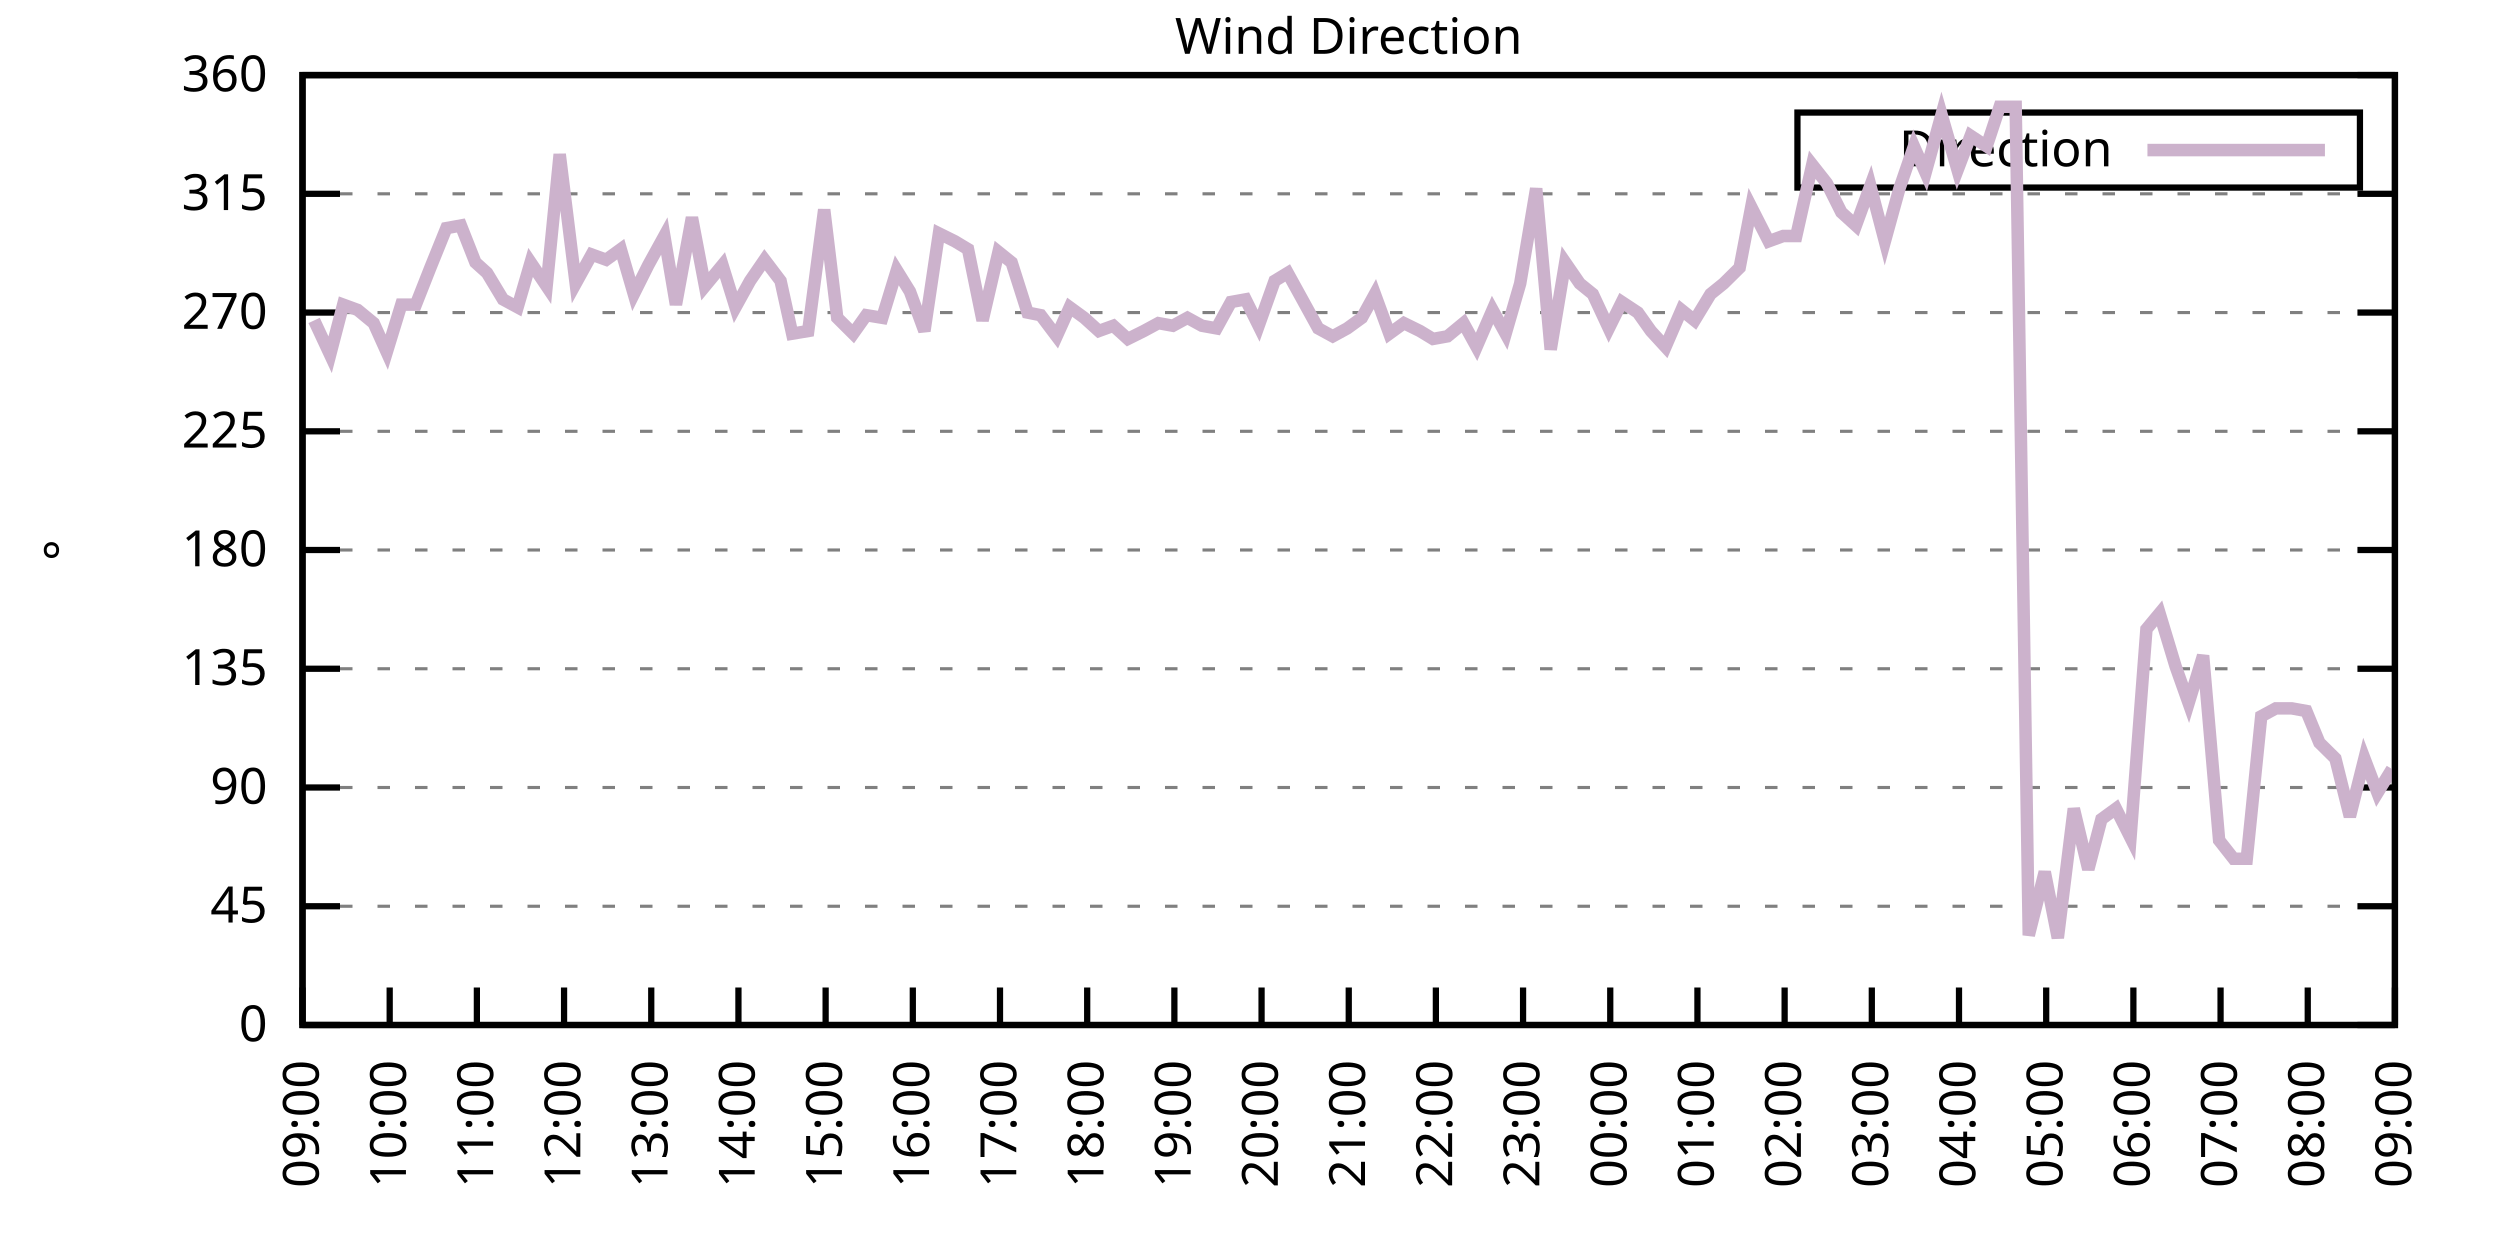
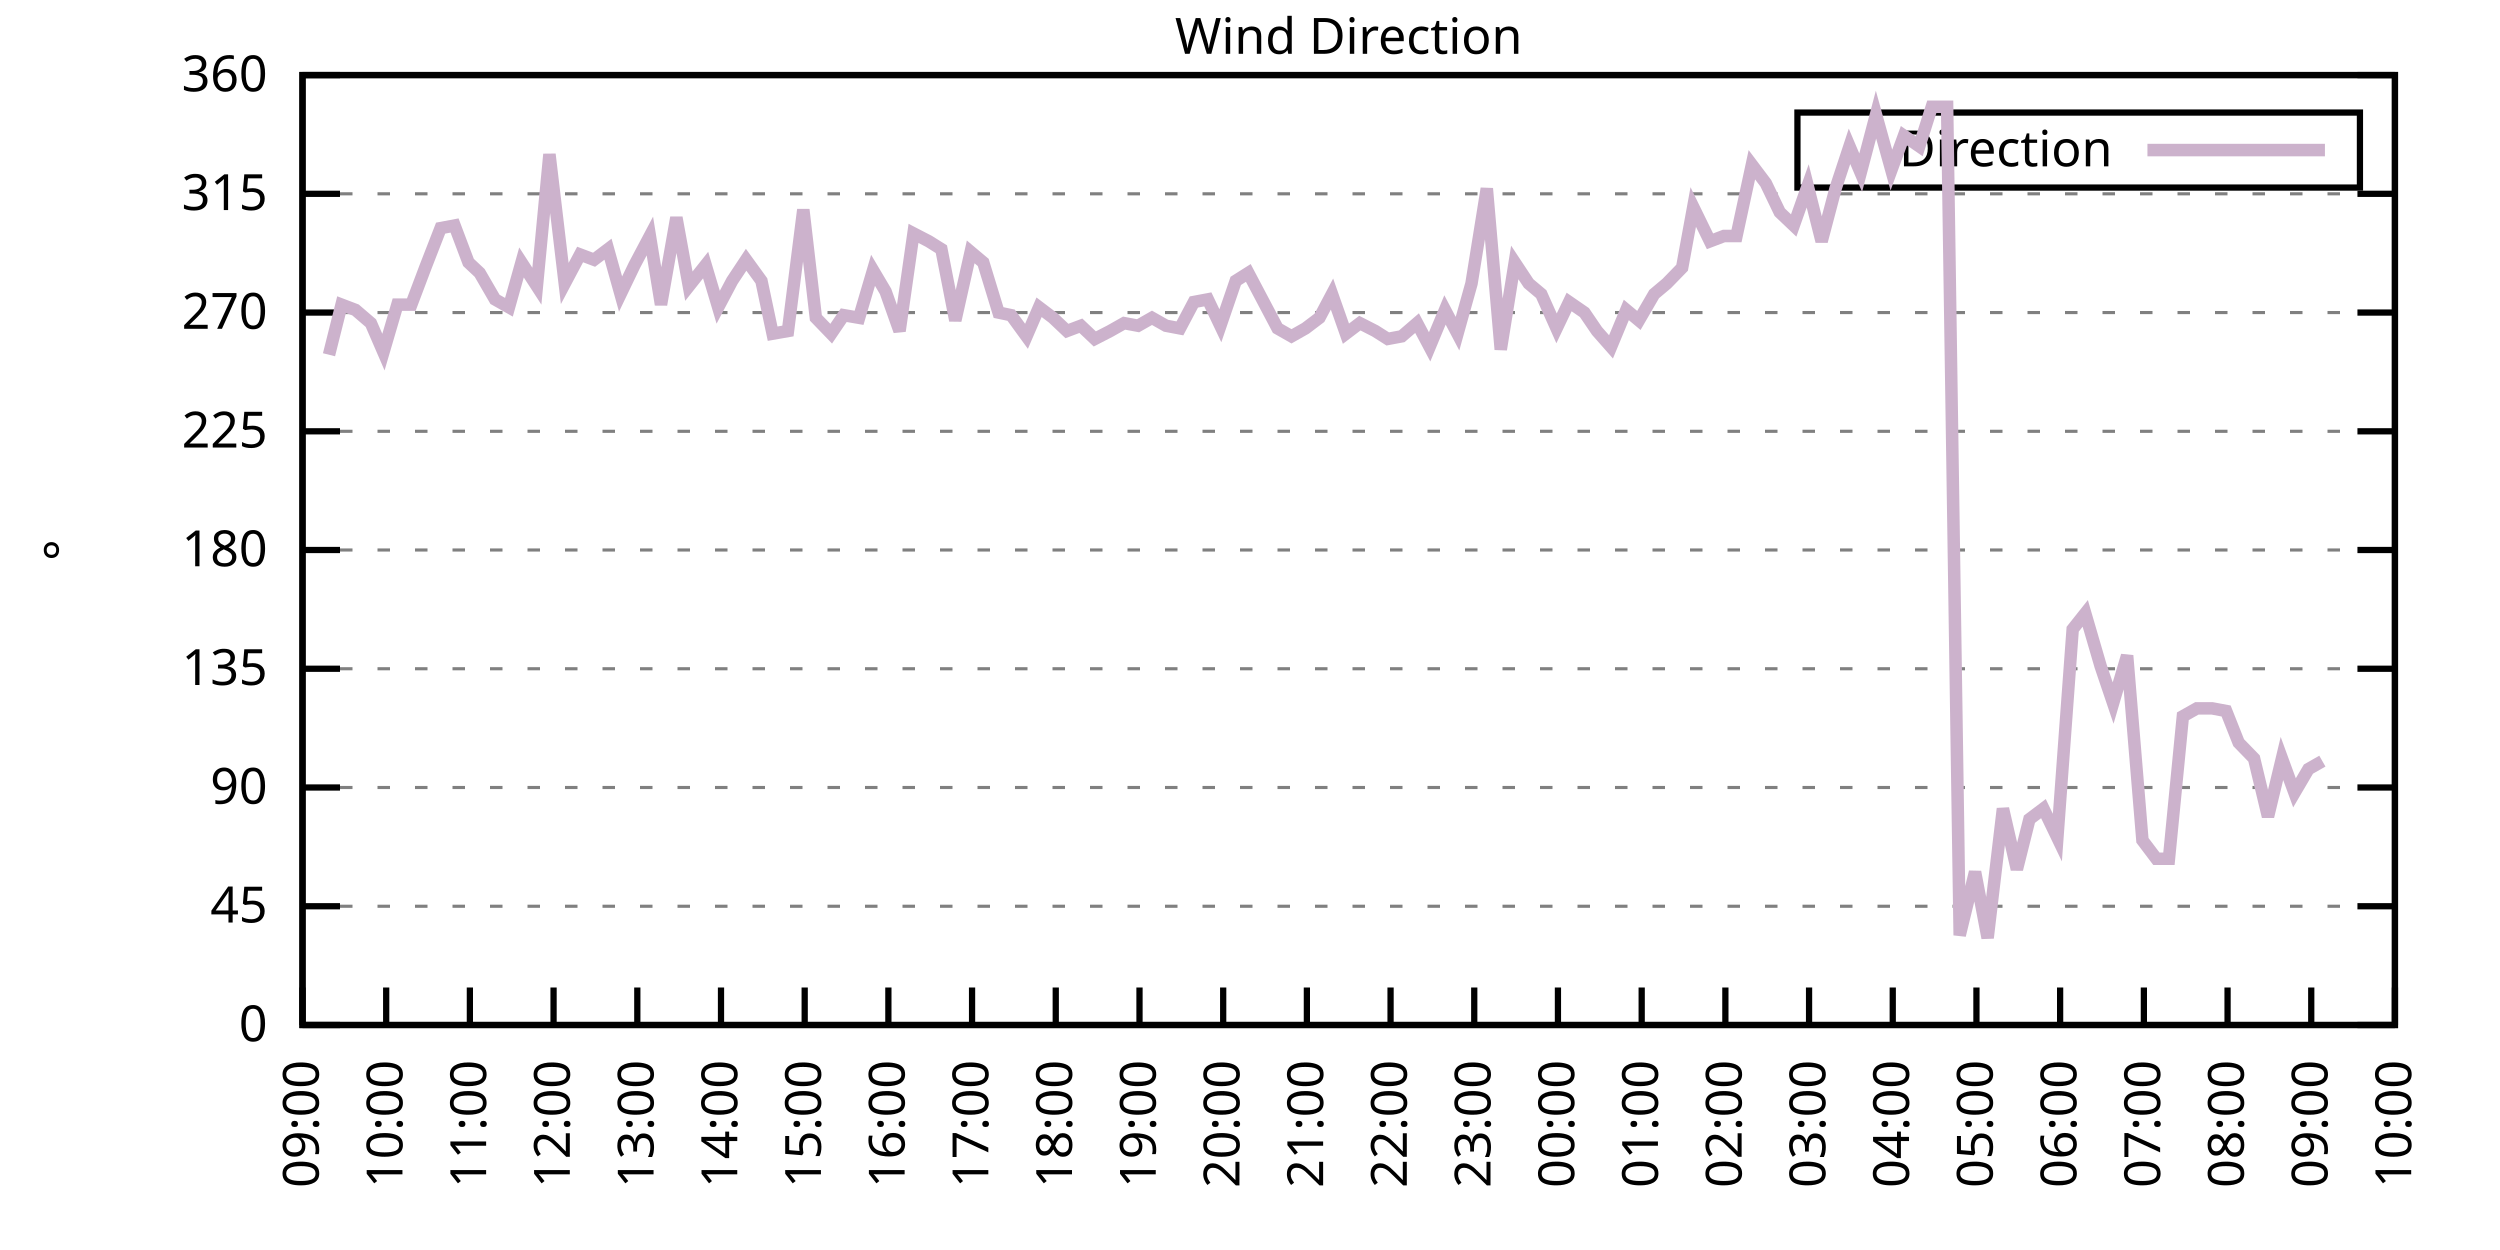
<svg xmlns="http://www.w3.org/2000/svg" xmlns:xlink="http://www.w3.org/1999/xlink" width="400" height="200" viewBox="0 0 400 200">
  <g id="gnuplot_canvas">
    <rect x="0" y="0" width="400" height="200" fill="none" />
    <defs>
      <circle id="gpDot" r="0.5" stroke-width="0.5" stroke="currentColor" />
      <path id="gpPt0" stroke-width="0.333" stroke="currentColor" d="M-1,0 h2 M0,-1 v2" />
      <path id="gpPt1" stroke-width="0.333" stroke="currentColor" d="M-1,-1 L1,1 M1,-1 L-1,1" />
      <path id="gpPt2" stroke-width="0.333" stroke="currentColor" d="M-1,0 L1,0 M0,-1 L0,1 M-1,-1 L1,1 M-1,1 L1,-1" />
      <rect id="gpPt3" stroke-width="0.333" stroke="currentColor" x="-1" y="-1" width="2" height="2" />
      <rect id="gpPt4" stroke-width="0.333" stroke="currentColor" fill="currentColor" x="-1" y="-1" width="2" height="2" />
      <circle id="gpPt5" stroke-width="0.333" stroke="currentColor" cx="0" cy="0" r="1" />
      <use xlink:href="#gpPt5" id="gpPt6" fill="currentColor" stroke="none" />
      <path id="gpPt7" stroke-width="0.333" stroke="currentColor" d="M0,-1.33 L-1.33,0.67 L1.33,0.67 z" />
      <use xlink:href="#gpPt7" id="gpPt8" fill="currentColor" stroke="none" />
      <use xlink:href="#gpPt7" id="gpPt9" stroke="currentColor" transform="rotate(180)" />
      <use xlink:href="#gpPt9" id="gpPt10" fill="currentColor" stroke="none" />
      <use xlink:href="#gpPt3" id="gpPt11" stroke="currentColor" transform="rotate(45)" />
      <use xlink:href="#gpPt11" id="gpPt12" fill="currentColor" stroke="none" />
      <path id="gpPt13" stroke-width="0.333" stroke="currentColor" d="M0,1.330 L1.265,0.411 L0.782,-1.067 L-0.782,-1.076 L-1.265,0.411 z" />
      <use xlink:href="#gpPt13" id="gpPt14" fill="currentColor" stroke="none" />
      <filter id="textbox" filterUnits="objectBoundingBox" x="0" y="0" height="1" width="1">
        <feFlood flood-color="white" flood-opacity="1" result="bgnd" />
        <feComposite in="SourceGraphic" in2="bgnd" operator="atop" />
      </filter>
      <filter id="greybox" filterUnits="objectBoundingBox" x="0" y="0" height="1" width="1">
        <feFlood flood-color="lightgrey" flood-opacity="1" result="grey" />
        <feComposite in="SourceGraphic" in2="grey" operator="atop" />
      </filter>
    </defs>
    <g fill="none" color="white" stroke="currentColor" stroke-width="1.00" stroke-linecap="butt" stroke-linejoin="miter">
</g>
    <g fill="none" color="black" stroke="currentColor" stroke-width="1.00" stroke-linecap="butt" stroke-linejoin="miter">
      <g stroke="none" shape-rendering="crispEdges">
        <polygon fill="rgb(255, 255, 255)" points="48.40,164.00 383.18,164.00 383.18,12.02 48.40,12.02 " />
      </g>
    </g>
    <g fill="none" color="black" stroke="currentColor" stroke-width="1.00" stroke-linecap="butt" stroke-linejoin="miter">
</g>
    <g fill="none" color="black" stroke="black" stroke-width="0.50" stroke-linecap="butt" stroke-linejoin="miter">
</g>
    <g fill="none" color="gray" stroke="currentColor" stroke-width="0.50" stroke-linecap="butt" stroke-linejoin="miter">
      <path stroke="gray" stroke-dasharray="2,4" class="gridline" d="M48.40,164.00 L383.19,164.00  " />
    </g>
    <g fill="none" color="gray" stroke="gray" stroke-width="1.00" stroke-linecap="butt" stroke-linejoin="miter">
</g>
    <g fill="none" color="black" stroke="currentColor" stroke-width="1.00" stroke-linecap="butt" stroke-linejoin="miter">
      <path stroke="black" d="M48.40,164.00 L54.40,164.00 M383.19,164.00 L377.19,164.00  " />
      <g transform="translate(42.80,166.60)" stroke="none" fill="black" font-family="Sans" font-size="8.00" text-anchor="end">
        <text>
          <tspan font-family="Sans"> 0</tspan>
        </text>
      </g>
    </g>
    <g fill="none" color="black" stroke="currentColor" stroke-width="1.00" stroke-linecap="butt" stroke-linejoin="miter">
</g>
    <g fill="none" color="black" stroke="black" stroke-width="0.50" stroke-linecap="butt" stroke-linejoin="miter">
</g>
    <g fill="none" color="gray" stroke="currentColor" stroke-width="0.50" stroke-linecap="butt" stroke-linejoin="miter">
      <path stroke="gray" stroke-dasharray="2,4" class="gridline" d="M48.40,145.00 L383.19,145.00  " />
    </g>
    <g fill="none" color="gray" stroke="gray" stroke-width="1.00" stroke-linecap="butt" stroke-linejoin="miter">
</g>
    <g fill="none" color="black" stroke="currentColor" stroke-width="1.00" stroke-linecap="butt" stroke-linejoin="miter">
      <path stroke="black" d="M48.40,145.00 L54.40,145.00 M383.19,145.00 L377.19,145.00  " />
      <g transform="translate(42.80,147.60)" stroke="none" fill="black" font-family="Sans" font-size="8.00" text-anchor="end">
        <text>
          <tspan font-family="Sans"> 45</tspan>
        </text>
      </g>
    </g>
    <g fill="none" color="black" stroke="currentColor" stroke-width="1.00" stroke-linecap="butt" stroke-linejoin="miter">
</g>
    <g fill="none" color="black" stroke="black" stroke-width="0.50" stroke-linecap="butt" stroke-linejoin="miter">
</g>
    <g fill="none" color="gray" stroke="currentColor" stroke-width="0.50" stroke-linecap="butt" stroke-linejoin="miter">
      <path stroke="gray" stroke-dasharray="2,4" class="gridline" d="M48.40,126.00 L383.19,126.00  " />
    </g>
    <g fill="none" color="gray" stroke="gray" stroke-width="1.00" stroke-linecap="butt" stroke-linejoin="miter">
</g>
    <g fill="none" color="black" stroke="currentColor" stroke-width="1.00" stroke-linecap="butt" stroke-linejoin="miter">
      <path stroke="black" d="M48.40,126.00 L54.40,126.00 M383.19,126.00 L377.19,126.00  " />
      <g transform="translate(42.80,128.60)" stroke="none" fill="black" font-family="Sans" font-size="8.00" text-anchor="end">
        <text>
          <tspan font-family="Sans"> 90</tspan>
        </text>
      </g>
    </g>
    <g fill="none" color="black" stroke="currentColor" stroke-width="1.00" stroke-linecap="butt" stroke-linejoin="miter">
</g>
    <g fill="none" color="black" stroke="black" stroke-width="0.50" stroke-linecap="butt" stroke-linejoin="miter">
</g>
    <g fill="none" color="gray" stroke="currentColor" stroke-width="0.50" stroke-linecap="butt" stroke-linejoin="miter">
      <path stroke="gray" stroke-dasharray="2,4" class="gridline" d="M48.40,107.00 L383.19,107.00  " />
    </g>
    <g fill="none" color="gray" stroke="gray" stroke-width="1.00" stroke-linecap="butt" stroke-linejoin="miter">
</g>
    <g fill="none" color="black" stroke="currentColor" stroke-width="1.00" stroke-linecap="butt" stroke-linejoin="miter">
      <path stroke="black" d="M48.40,107.00 L54.40,107.00 M383.19,107.00 L377.19,107.00  " />
      <g transform="translate(42.80,109.60)" stroke="none" fill="black" font-family="Sans" font-size="8.00" text-anchor="end">
        <text>
          <tspan font-family="Sans"> 135</tspan>
        </text>
      </g>
    </g>
    <g fill="none" color="black" stroke="currentColor" stroke-width="1.00" stroke-linecap="butt" stroke-linejoin="miter">
</g>
    <g fill="none" color="black" stroke="black" stroke-width="0.50" stroke-linecap="butt" stroke-linejoin="miter">
</g>
    <g fill="none" color="gray" stroke="currentColor" stroke-width="0.50" stroke-linecap="butt" stroke-linejoin="miter">
      <path stroke="gray" stroke-dasharray="2,4" class="gridline" d="M48.40,88.00 L383.19,88.00  " />
    </g>
    <g fill="none" color="gray" stroke="gray" stroke-width="1.00" stroke-linecap="butt" stroke-linejoin="miter">
</g>
    <g fill="none" color="black" stroke="currentColor" stroke-width="1.00" stroke-linecap="butt" stroke-linejoin="miter">
      <path stroke="black" d="M48.40,88.00 L54.40,88.00 M383.19,88.00 L377.19,88.00  " />
      <g transform="translate(42.80,90.60)" stroke="none" fill="black" font-family="Sans" font-size="8.00" text-anchor="end">
        <text>
          <tspan font-family="Sans"> 180</tspan>
        </text>
      </g>
    </g>
    <g fill="none" color="black" stroke="currentColor" stroke-width="1.00" stroke-linecap="butt" stroke-linejoin="miter">
</g>
    <g fill="none" color="black" stroke="black" stroke-width="0.50" stroke-linecap="butt" stroke-linejoin="miter">
</g>
    <g fill="none" color="gray" stroke="currentColor" stroke-width="0.50" stroke-linecap="butt" stroke-linejoin="miter">
      <path stroke="gray" stroke-dasharray="2,4" class="gridline" d="M48.40,69.01 L383.19,69.01  " />
    </g>
    <g fill="none" color="gray" stroke="gray" stroke-width="1.00" stroke-linecap="butt" stroke-linejoin="miter">
</g>
    <g fill="none" color="black" stroke="currentColor" stroke-width="1.00" stroke-linecap="butt" stroke-linejoin="miter">
      <path stroke="black" d="M48.40,69.01 L54.40,69.01 M383.19,69.01 L377.19,69.01  " />
      <g transform="translate(42.80,71.61)" stroke="none" fill="black" font-family="Sans" font-size="8.00" text-anchor="end">
        <text>
          <tspan font-family="Sans"> 225</tspan>
        </text>
      </g>
    </g>
    <g fill="none" color="black" stroke="currentColor" stroke-width="1.00" stroke-linecap="butt" stroke-linejoin="miter">
</g>
    <g fill="none" color="black" stroke="black" stroke-width="0.50" stroke-linecap="butt" stroke-linejoin="miter">
</g>
    <g fill="none" color="gray" stroke="currentColor" stroke-width="0.50" stroke-linecap="butt" stroke-linejoin="miter">
      <path stroke="gray" stroke-dasharray="2,4" class="gridline" d="M48.40,50.01 L383.19,50.01  " />
    </g>
    <g fill="none" color="gray" stroke="gray" stroke-width="1.00" stroke-linecap="butt" stroke-linejoin="miter">
</g>
    <g fill="none" color="black" stroke="currentColor" stroke-width="1.00" stroke-linecap="butt" stroke-linejoin="miter">
      <path stroke="black" d="M48.40,50.01 L54.40,50.01 M383.19,50.01 L377.19,50.01  " />
      <g transform="translate(42.80,52.61)" stroke="none" fill="black" font-family="Sans" font-size="8.00" text-anchor="end">
        <text>
          <tspan font-family="Sans"> 270</tspan>
        </text>
      </g>
    </g>
    <g fill="none" color="black" stroke="currentColor" stroke-width="1.00" stroke-linecap="butt" stroke-linejoin="miter">
</g>
    <g fill="none" color="black" stroke="black" stroke-width="0.50" stroke-linecap="butt" stroke-linejoin="miter">
</g>
    <g fill="none" color="gray" stroke="currentColor" stroke-width="0.50" stroke-linecap="butt" stroke-linejoin="miter">
      <path stroke="gray" stroke-dasharray="2,4" class="gridline" d="M48.40,31.01 L383.19,31.01  " />
    </g>
    <g fill="none" color="gray" stroke="gray" stroke-width="1.00" stroke-linecap="butt" stroke-linejoin="miter">
</g>
    <g fill="none" color="black" stroke="currentColor" stroke-width="1.00" stroke-linecap="butt" stroke-linejoin="miter">
      <path stroke="black" d="M48.40,31.01 L54.40,31.01 M383.19,31.01 L377.19,31.01  " />
      <g transform="translate(42.80,33.61)" stroke="none" fill="black" font-family="Sans" font-size="8.00" text-anchor="end">
        <text>
          <tspan font-family="Sans"> 315</tspan>
        </text>
      </g>
    </g>
    <g fill="none" color="black" stroke="currentColor" stroke-width="1.00" stroke-linecap="butt" stroke-linejoin="miter">
</g>
    <g fill="none" color="black" stroke="black" stroke-width="0.50" stroke-linecap="butt" stroke-linejoin="miter">
</g>
    <g fill="none" color="gray" stroke="currentColor" stroke-width="0.50" stroke-linecap="butt" stroke-linejoin="miter">
      <path stroke="gray" stroke-dasharray="2,4" class="gridline" d="M48.40,12.01 L383.19,12.01  " />
    </g>
    <g fill="none" color="gray" stroke="gray" stroke-width="1.00" stroke-linecap="butt" stroke-linejoin="miter">
</g>
    <g fill="none" color="black" stroke="currentColor" stroke-width="1.00" stroke-linecap="butt" stroke-linejoin="miter">
      <path stroke="black" d="M48.40,12.01 L54.40,12.01 M383.19,12.01 L377.19,12.01  " />
      <g transform="translate(42.80,14.61)" stroke="none" fill="black" font-family="Sans" font-size="8.00" text-anchor="end">
        <text>
          <tspan font-family="Sans"> 360</tspan>
        </text>
      </g>
    </g>
    <g fill="none" color="black" stroke="currentColor" stroke-width="1.00" stroke-linecap="butt" stroke-linejoin="miter">
      <path stroke="black" d="M48.40,164.00 L48.40,158.00  " />
      <g transform="translate(51.00,169.60) rotate(270.00)" stroke="none" fill="black" font-family="Sans" font-size="8.00" text-anchor="end">
        <text>
          <tspan font-family="Sans">09:00</tspan>
        </text>
      </g>
    </g>
    <g fill="none" color="black" stroke="currentColor" stroke-width="1.00" stroke-linecap="butt" stroke-linejoin="miter">
-       <path stroke="black" d="M62.35,164.00 L62.35,158.00  " />
-       <g transform="translate(64.95,169.60) rotate(270.00)" stroke="none" fill="black" font-family="Sans" font-size="8.00" text-anchor="end">
+       <path stroke="black" d="M61.79,164.00 L61.79,158.00  " />
+       <g transform="translate(64.39,169.60) rotate(270.00)" stroke="none" fill="black" font-family="Sans" font-size="8.00" text-anchor="end">
        <text>
          <tspan font-family="Sans">10:00</tspan>
        </text>
      </g>
    </g>
    <g fill="none" color="black" stroke="currentColor" stroke-width="1.00" stroke-linecap="butt" stroke-linejoin="miter">
-       <path stroke="black" d="M76.30,164.00 L76.30,158.00  " />
-       <g transform="translate(78.90,169.60) rotate(270.00)" stroke="none" fill="black" font-family="Sans" font-size="8.00" text-anchor="end">
+       <path stroke="black" d="M75.18,164.00 L75.18,158.00  " />
+       <g transform="translate(77.78,169.60) rotate(270.00)" stroke="none" fill="black" font-family="Sans" font-size="8.00" text-anchor="end">
        <text>
          <tspan font-family="Sans">11:00</tspan>
        </text>
      </g>
    </g>
    <g fill="none" color="black" stroke="currentColor" stroke-width="1.00" stroke-linecap="butt" stroke-linejoin="miter">
-       <path stroke="black" d="M90.25,164.00 L90.25,158.00  " />
-       <g transform="translate(92.85,169.60) rotate(270.00)" stroke="none" fill="black" font-family="Sans" font-size="8.00" text-anchor="end">
+       <path stroke="black" d="M88.57,164.00 L88.57,158.00  " />
+       <g transform="translate(91.17,169.60) rotate(270.00)" stroke="none" fill="black" font-family="Sans" font-size="8.00" text-anchor="end">
        <text>
          <tspan font-family="Sans">12:00</tspan>
        </text>
      </g>
    </g>
    <g fill="none" color="black" stroke="currentColor" stroke-width="1.00" stroke-linecap="butt" stroke-linejoin="miter">
-       <path stroke="black" d="M104.20,164.00 L104.20,158.00  " />
-       <g transform="translate(106.80,169.60) rotate(270.00)" stroke="none" fill="black" font-family="Sans" font-size="8.00" text-anchor="end">
+       <path stroke="black" d="M101.97,164.00 L101.97,158.00  " />
+       <g transform="translate(104.57,169.60) rotate(270.00)" stroke="none" fill="black" font-family="Sans" font-size="8.00" text-anchor="end">
        <text>
          <tspan font-family="Sans">13:00</tspan>
        </text>
      </g>
    </g>
    <g fill="none" color="black" stroke="currentColor" stroke-width="1.00" stroke-linecap="butt" stroke-linejoin="miter">
-       <path stroke="black" d="M118.15,164.00 L118.15,158.00  " />
-       <g transform="translate(120.75,169.60) rotate(270.00)" stroke="none" fill="black" font-family="Sans" font-size="8.00" text-anchor="end">
+       <path stroke="black" d="M115.36,164.00 L115.36,158.00  " />
+       <g transform="translate(117.96,169.60) rotate(270.00)" stroke="none" fill="black" font-family="Sans" font-size="8.00" text-anchor="end">
        <text>
          <tspan font-family="Sans">14:00</tspan>
        </text>
      </g>
    </g>
    <g fill="none" color="black" stroke="currentColor" stroke-width="1.00" stroke-linecap="butt" stroke-linejoin="miter">
-       <path stroke="black" d="M132.10,164.00 L132.10,158.00  " />
-       <g transform="translate(134.70,169.60) rotate(270.00)" stroke="none" fill="black" font-family="Sans" font-size="8.00" text-anchor="end">
+       <path stroke="black" d="M128.75,164.00 L128.75,158.00  " />
+       <g transform="translate(131.35,169.60) rotate(270.00)" stroke="none" fill="black" font-family="Sans" font-size="8.00" text-anchor="end">
        <text>
          <tspan font-family="Sans">15:00</tspan>
        </text>
      </g>
    </g>
    <g fill="none" color="black" stroke="currentColor" stroke-width="1.00" stroke-linecap="butt" stroke-linejoin="miter">
-       <path stroke="black" d="M146.05,164.00 L146.05,158.00  " />
-       <g transform="translate(148.65,169.60) rotate(270.00)" stroke="none" fill="black" font-family="Sans" font-size="8.00" text-anchor="end">
+       <path stroke="black" d="M142.14,164.00 L142.14,158.00  " />
+       <g transform="translate(144.74,169.60) rotate(270.00)" stroke="none" fill="black" font-family="Sans" font-size="8.00" text-anchor="end">
        <text>
          <tspan font-family="Sans">16:00</tspan>
        </text>
      </g>
    </g>
    <g fill="none" color="black" stroke="currentColor" stroke-width="1.00" stroke-linecap="butt" stroke-linejoin="miter">
-       <path stroke="black" d="M160.00,164.00 L160.00,158.00  " />
-       <g transform="translate(162.60,169.60) rotate(270.00)" stroke="none" fill="black" font-family="Sans" font-size="8.00" text-anchor="end">
+       <path stroke="black" d="M155.53,164.00 L155.53,158.00  " />
+       <g transform="translate(158.13,169.60) rotate(270.00)" stroke="none" fill="black" font-family="Sans" font-size="8.00" text-anchor="end">
        <text>
          <tspan font-family="Sans">17:00</tspan>
        </text>
      </g>
    </g>
    <g fill="none" color="black" stroke="currentColor" stroke-width="1.00" stroke-linecap="butt" stroke-linejoin="miter">
-       <path stroke="black" d="M173.95,164.00 L173.95,158.00  " />
-       <g transform="translate(176.55,169.60) rotate(270.00)" stroke="none" fill="black" font-family="Sans" font-size="8.00" text-anchor="end">
+       <path stroke="black" d="M168.92,164.00 L168.92,158.00  " />
+       <g transform="translate(171.52,169.60) rotate(270.00)" stroke="none" fill="black" font-family="Sans" font-size="8.00" text-anchor="end">
        <text>
          <tspan font-family="Sans">18:00</tspan>
        </text>
      </g>
    </g>
    <g fill="none" color="black" stroke="currentColor" stroke-width="1.00" stroke-linecap="butt" stroke-linejoin="miter">
-       <path stroke="black" d="M187.90,164.00 L187.90,158.00  " />
-       <g transform="translate(190.50,169.60) rotate(270.00)" stroke="none" fill="black" font-family="Sans" font-size="8.00" text-anchor="end">
+       <path stroke="black" d="M182.32,164.00 L182.32,158.00  " />
+       <g transform="translate(184.92,169.60) rotate(270.00)" stroke="none" fill="black" font-family="Sans" font-size="8.00" text-anchor="end">
        <text>
          <tspan font-family="Sans">19:00</tspan>
        </text>
      </g>
    </g>
    <g fill="none" color="black" stroke="currentColor" stroke-width="1.00" stroke-linecap="butt" stroke-linejoin="miter">
-       <path stroke="black" d="M201.85,164.00 L201.85,158.00  " />
-       <g transform="translate(204.45,169.60) rotate(270.00)" stroke="none" fill="black" font-family="Sans" font-size="8.00" text-anchor="end">
+       <path stroke="black" d="M195.71,164.00 L195.71,158.00  " />
+       <g transform="translate(198.31,169.60) rotate(270.00)" stroke="none" fill="black" font-family="Sans" font-size="8.00" text-anchor="end">
        <text>
          <tspan font-family="Sans">20:00</tspan>
        </text>
      </g>
    </g>
    <g fill="none" color="black" stroke="currentColor" stroke-width="1.00" stroke-linecap="butt" stroke-linejoin="miter">
-       <path stroke="black" d="M215.80,164.00 L215.80,158.00  " />
-       <g transform="translate(218.40,169.60) rotate(270.00)" stroke="none" fill="black" font-family="Sans" font-size="8.00" text-anchor="end">
+       <path stroke="black" d="M209.10,164.00 L209.10,158.00  " />
+       <g transform="translate(211.70,169.60) rotate(270.00)" stroke="none" fill="black" font-family="Sans" font-size="8.00" text-anchor="end">
        <text>
          <tspan font-family="Sans">21:00</tspan>
        </text>
      </g>
    </g>
    <g fill="none" color="black" stroke="currentColor" stroke-width="1.00" stroke-linecap="butt" stroke-linejoin="miter">
-       <path stroke="black" d="M229.74,164.00 L229.74,158.00  " />
-       <g transform="translate(232.34,169.60) rotate(270.00)" stroke="none" fill="black" font-family="Sans" font-size="8.00" text-anchor="end">
+       <path stroke="black" d="M222.49,164.00 L222.49,158.00  " />
+       <g transform="translate(225.09,169.60) rotate(270.00)" stroke="none" fill="black" font-family="Sans" font-size="8.00" text-anchor="end">
        <text>
          <tspan font-family="Sans">22:00</tspan>
        </text>
      </g>
    </g>
    <g fill="none" color="black" stroke="currentColor" stroke-width="1.00" stroke-linecap="butt" stroke-linejoin="miter">
-       <path stroke="black" d="M243.69,164.00 L243.69,158.00  " />
-       <g transform="translate(246.29,169.60) rotate(270.00)" stroke="none" fill="black" font-family="Sans" font-size="8.00" text-anchor="end">
+       <path stroke="black" d="M235.88,164.00 L235.88,158.00  " />
+       <g transform="translate(238.48,169.60) rotate(270.00)" stroke="none" fill="black" font-family="Sans" font-size="8.00" text-anchor="end">
        <text>
          <tspan font-family="Sans">23:00</tspan>
        </text>
      </g>
    </g>
    <g fill="none" color="black" stroke="currentColor" stroke-width="1.00" stroke-linecap="butt" stroke-linejoin="miter">
-       <path stroke="black" d="M257.64,164.00 L257.64,158.00  " />
-       <g transform="translate(260.24,169.60) rotate(270.00)" stroke="none" fill="black" font-family="Sans" font-size="8.00" text-anchor="end">
+       <path stroke="black" d="M249.27,164.00 L249.27,158.00  " />
+       <g transform="translate(251.87,169.60) rotate(270.00)" stroke="none" fill="black" font-family="Sans" font-size="8.00" text-anchor="end">
        <text>
          <tspan font-family="Sans">00:00</tspan>
        </text>
      </g>
    </g>
    <g fill="none" color="black" stroke="currentColor" stroke-width="1.00" stroke-linecap="butt" stroke-linejoin="miter">
-       <path stroke="black" d="M271.59,164.00 L271.59,158.00  " />
-       <g transform="translate(274.19,169.60) rotate(270.00)" stroke="none" fill="black" font-family="Sans" font-size="8.00" text-anchor="end">
+       <path stroke="black" d="M262.67,164.00 L262.67,158.00  " />
+       <g transform="translate(265.27,169.60) rotate(270.00)" stroke="none" fill="black" font-family="Sans" font-size="8.00" text-anchor="end">
        <text>
          <tspan font-family="Sans">01:00</tspan>
        </text>
      </g>
    </g>
    <g fill="none" color="black" stroke="currentColor" stroke-width="1.00" stroke-linecap="butt" stroke-linejoin="miter">
-       <path stroke="black" d="M285.54,164.00 L285.54,158.00  " />
-       <g transform="translate(288.14,169.60) rotate(270.00)" stroke="none" fill="black" font-family="Sans" font-size="8.00" text-anchor="end">
+       <path stroke="black" d="M276.06,164.00 L276.06,158.00  " />
+       <g transform="translate(278.66,169.60) rotate(270.00)" stroke="none" fill="black" font-family="Sans" font-size="8.00" text-anchor="end">
        <text>
          <tspan font-family="Sans">02:00</tspan>
        </text>
      </g>
    </g>
    <g fill="none" color="black" stroke="currentColor" stroke-width="1.00" stroke-linecap="butt" stroke-linejoin="miter">
-       <path stroke="black" d="M299.49,164.00 L299.49,158.00  " />
-       <g transform="translate(302.09,169.60) rotate(270.00)" stroke="none" fill="black" font-family="Sans" font-size="8.00" text-anchor="end">
+       <path stroke="black" d="M289.45,164.00 L289.45,158.00  " />
+       <g transform="translate(292.05,169.60) rotate(270.00)" stroke="none" fill="black" font-family="Sans" font-size="8.00" text-anchor="end">
        <text>
          <tspan font-family="Sans">03:00</tspan>
        </text>
      </g>
    </g>
    <g fill="none" color="black" stroke="currentColor" stroke-width="1.00" stroke-linecap="butt" stroke-linejoin="miter">
-       <path stroke="black" d="M313.44,164.00 L313.44,158.00  " />
-       <g transform="translate(316.04,169.60) rotate(270.00)" stroke="none" fill="black" font-family="Sans" font-size="8.00" text-anchor="end">
+       <path stroke="black" d="M302.84,164.00 L302.84,158.00  " />
+       <g transform="translate(305.44,169.60) rotate(270.00)" stroke="none" fill="black" font-family="Sans" font-size="8.00" text-anchor="end">
        <text>
          <tspan font-family="Sans">04:00</tspan>
        </text>
      </g>
    </g>
    <g fill="none" color="black" stroke="currentColor" stroke-width="1.00" stroke-linecap="butt" stroke-linejoin="miter">
-       <path stroke="black" d="M327.39,164.00 L327.39,158.00  " />
-       <g transform="translate(329.99,169.60) rotate(270.00)" stroke="none" fill="black" font-family="Sans" font-size="8.00" text-anchor="end">
+       <path stroke="black" d="M316.23,164.00 L316.23,158.00  " />
+       <g transform="translate(318.83,169.60) rotate(270.00)" stroke="none" fill="black" font-family="Sans" font-size="8.00" text-anchor="end">
        <text>
          <tspan font-family="Sans">05:00</tspan>
        </text>
      </g>
    </g>
    <g fill="none" color="black" stroke="currentColor" stroke-width="1.00" stroke-linecap="butt" stroke-linejoin="miter">
-       <path stroke="black" d="M341.34,164.00 L341.34,158.00  " />
-       <g transform="translate(343.94,169.60) rotate(270.00)" stroke="none" fill="black" font-family="Sans" font-size="8.00" text-anchor="end">
+       <path stroke="black" d="M329.62,164.00 L329.62,158.00  " />
+       <g transform="translate(332.22,169.60) rotate(270.00)" stroke="none" fill="black" font-family="Sans" font-size="8.00" text-anchor="end">
        <text>
          <tspan font-family="Sans">06:00</tspan>
        </text>
      </g>
    </g>
    <g fill="none" color="black" stroke="currentColor" stroke-width="1.00" stroke-linecap="butt" stroke-linejoin="miter">
-       <path stroke="black" d="M355.29,164.00 L355.29,158.00  " />
-       <g transform="translate(357.89,169.60) rotate(270.00)" stroke="none" fill="black" font-family="Sans" font-size="8.00" text-anchor="end">
+       <path stroke="black" d="M343.02,164.00 L343.02,158.00  " />
+       <g transform="translate(345.62,169.60) rotate(270.00)" stroke="none" fill="black" font-family="Sans" font-size="8.00" text-anchor="end">
        <text>
          <tspan font-family="Sans">07:00</tspan>
        </text>
      </g>
    </g>
    <g fill="none" color="black" stroke="currentColor" stroke-width="1.00" stroke-linecap="butt" stroke-linejoin="miter">
-       <path stroke="black" d="M369.24,164.00 L369.24,158.00  " />
-       <g transform="translate(371.84,169.60) rotate(270.00)" stroke="none" fill="black" font-family="Sans" font-size="8.00" text-anchor="end">
+       <path stroke="black" d="M356.41,164.00 L356.41,158.00  " />
+       <g transform="translate(359.01,169.60) rotate(270.00)" stroke="none" fill="black" font-family="Sans" font-size="8.00" text-anchor="end">
        <text>
          <tspan font-family="Sans">08:00</tspan>
+         </text>
+       </g>
+     </g>
+     <g fill="none" color="black" stroke="currentColor" stroke-width="1.00" stroke-linecap="butt" stroke-linejoin="miter">
+       <path stroke="black" d="M369.80,164.00 L369.80,158.00  " />
+       <g transform="translate(372.40,169.60) rotate(270.00)" stroke="none" fill="black" font-family="Sans" font-size="8.00" text-anchor="end">
+         <text>
+           <tspan font-family="Sans">09:00</tspan>
        </text>
      </g>
    </g>
    <g fill="none" color="black" stroke="currentColor" stroke-width="1.00" stroke-linecap="butt" stroke-linejoin="miter">
      <path stroke="black" d="M383.19,164.00 L383.19,158.00  " />
      <g transform="translate(385.79,169.60) rotate(270.00)" stroke="none" fill="black" font-family="Sans" font-size="8.00" text-anchor="end">
        <text>
-           <tspan font-family="Sans">09:00</tspan>
+           <tspan font-family="Sans">10:00</tspan>
        </text>
      </g>
    </g>
    <g fill="none" color="black" stroke="currentColor" stroke-width="1.00" stroke-linecap="butt" stroke-linejoin="miter">
</g>
    <g fill="none" color="black" stroke="currentColor" stroke-width="1.00" stroke-linecap="butt" stroke-linejoin="miter">
      <path stroke="black" d="M48.40,12.01 L48.40,164.00 L383.19,164.00 L383.19,12.01 L48.40,12.01 Z  " />
    </g>
    <g fill="none" color="black" stroke="currentColor" stroke-width="1.00" stroke-linecap="butt" stroke-linejoin="miter">
</g>
    <g fill="none" color="black" stroke="currentColor" stroke-width="1.00" stroke-linecap="butt" stroke-linejoin="miter">
      <path stroke="black" d="M287.59,30.01 L287.59,18.01 L377.59,18.01 L377.59,30.01 L287.59,30.01 Z  " />
    </g>
    <g id="Wind_direction_plot_1">
      <g fill="none" color="white" stroke="black" stroke-width="2.00" stroke-linecap="butt" stroke-linejoin="miter">
</g>
      <g fill="none" color="black" stroke="currentColor" stroke-width="2.00" stroke-linecap="butt" stroke-linejoin="miter">
        <g transform="translate(337.99,26.61)" stroke="none" fill="black" font-family="Sans" font-size="8.00" text-anchor="end">
          <text>
            <tspan font-family="Sans">Direction</tspan>
          </text>
        </g>
      </g>
      <g fill="none" color="black" stroke="currentColor" stroke-width="2.00" stroke-linecap="butt" stroke-linejoin="miter">
-         <path stroke="rgb(204, 178, 204)" d="M343.59,24.01 L371.99,24.01 M50.26,51.27 L52.82,56.76 L54.91,48.74 L57.23,49.59 L59.79,51.70 L61.88,56.34   L64.21,48.74 L66.53,48.74 L68.86,42.83 L71.42,36.50 L73.74,36.08 L76.07,41.99 L77.93,43.67 L80.48,47.90   L82.81,49.16 L84.90,41.99 L87.46,45.79 L89.55,24.68 L92.11,45.36 L94.67,40.72 L96.99,41.56 L99.32,39.87   L101.41,47.05 L103.73,42.41 L106.29,37.76 L108.15,48.74 L110.71,34.81 L112.80,45.79 L115.59,42.41 L117.68,49.16   L120.01,44.94 L122.33,41.56 L124.89,44.94 L126.75,53.39 L129.31,52.96 L131.87,33.54 L133.96,50.85 L136.51,53.39   L138.61,50.43 L141.16,50.85 L143.49,43.25 L145.58,46.63 L147.91,52.96 L150.23,37.34 L152.79,38.61 L154.88,39.87   L157.21,51.27 L159.76,40.30 L161.86,41.99 L164.41,50.01 L166.51,50.43 L169.06,53.81 L171.16,49.16 L173.48,50.85   L175.81,52.96 L178.13,52.12 L180.46,54.23 L183.01,52.96 L185.34,51.70 L187.66,52.12 L189.99,50.85 L192.31,52.12   L194.64,52.54 L196.96,48.32 L199.29,47.90 L201.38,52.12 L203.94,44.94 L206.03,43.67 L208.36,47.90 L210.91,52.54   L213.24,53.81 L215.56,52.54 L217.89,50.85 L219.98,47.05 L222.30,53.39 L224.63,51.70 L227.19,52.96 L229.28,54.23   L231.60,53.81 L234.16,51.70 L236.25,55.50 L238.81,49.59 L240.90,53.39 L243.23,45.36 L245.79,30.16 L248.11,55.92   L250.44,41.99 L252.76,45.36 L254.85,47.05 L257.41,52.54 L259.50,48.32 L262.06,50.01 L264.15,52.96 L266.48,55.50   L269.04,49.59 L271.13,51.27 L273.69,47.05 L275.78,45.36 L278.34,42.83 L280.20,33.12 L282.99,38.61 L285.31,37.76   L287.40,37.76 L289.96,26.36 L292.29,29.32 L294.61,33.96 L296.94,36.08 L299.26,29.74 L301.58,38.61 L303.91,30.16   L306.23,23.41 L308.09,27.63 L310.65,18.34 L313.21,27.21 L315.30,21.72 L317.86,23.41 L319.95,17.08 L322.51,17.08   L324.60,149.65 L327.16,139.51 L329.25,150.07 L331.81,129.38 L334.13,139.09 L336.23,131.07 L338.55,129.38 L340.88,134.02   L343.43,100.67 L345.53,98.14 L348.08,106.58 L350.18,112.49 L352.50,104.89 L355.06,134.45 L357.38,137.40 L359.48,137.40   L361.80,114.60 L364.13,113.34 L366.68,113.34 L369.01,113.76 L371.10,118.83 L373.66,121.36 L375.98,130.65 L378.31,121.36   L380.40,126.85 L382.73,123.05  " />
+         <path stroke="rgb(204, 178, 204)" d="M343.59,24.01 L371.99,24.01 M52.64,56.76 L54.65,48.74 L56.88,49.59 L59.34,51.70 L61.35,56.34 L63.58,48.74   L65.81,48.74 L68.04,42.83 L70.50,36.50 L72.73,36.08 L74.96,41.99 L76.75,43.67 L79.20,47.90 L81.43,49.16   L83.44,41.99 L85.90,45.79 L87.91,24.68 L90.36,45.36 L92.82,40.72 L95.05,41.56 L97.28,39.87 L99.29,47.05   L101.52,42.41 L103.98,37.76 L105.76,48.74 L108.22,34.81 L110.22,45.79 L112.90,42.41 L114.91,49.16 L117.14,44.94   L119.38,41.56 L121.83,44.94 L123.62,53.39 L126.07,52.96 L128.53,33.54 L130.54,50.85 L132.99,53.39 L135.00,50.43   L137.45,50.85 L139.69,43.25 L141.69,46.63 L143.93,52.96 L146.16,37.34 L148.61,38.61 L150.62,39.87 L152.85,51.27   L155.31,40.30 L157.32,41.99 L159.77,50.01 L161.78,50.43 L164.24,53.81 L166.25,49.16 L168.48,50.85 L170.71,52.96   L172.94,52.12 L175.17,54.23 L177.63,52.96 L179.86,51.70 L182.09,52.12 L184.32,50.85 L186.56,52.12 L188.79,52.54   L191.02,48.32 L193.25,47.90 L195.26,52.12 L197.72,44.94 L199.73,43.67 L201.96,47.90 L204.41,52.54 L206.64,53.81   L208.88,52.54 L211.11,50.85 L213.12,47.05 L215.35,53.39 L217.58,51.70 L220.04,52.96 L222.04,54.23 L224.28,53.81   L226.73,51.70 L228.74,55.50 L231.20,49.59 L233.20,53.39 L235.44,45.36 L237.89,30.16 L240.12,55.92 L242.36,41.99   L244.59,45.36 L246.60,47.05 L249.05,52.54 L251.06,48.32 L253.51,50.01 L255.52,52.96 L257.76,55.50 L260.21,49.59   L262.22,51.27 L264.67,47.05 L266.68,45.36 L269.14,42.83 L270.92,33.12 L273.60,38.61 L275.83,37.76 L277.84,37.76   L280.30,26.36 L282.53,29.32 L284.76,33.96 L286.99,36.08 L289.23,29.74 L291.46,38.61 L293.69,30.16 L295.92,23.41   L297.71,27.63 L300.16,18.34 L302.62,27.21 L304.63,21.72 L307.08,23.41 L309.09,17.08 L311.54,17.08 L313.55,149.65   L316.01,139.51 L318.02,150.07 L320.47,129.38 L322.70,139.09 L324.71,131.07 L326.95,129.38 L329.18,134.02 L331.63,100.67   L333.64,98.14 L336.10,106.58 L338.10,112.49 L340.34,104.89 L342.79,134.45 L345.02,137.40 L347.03,137.40 L349.26,114.60   L351.50,113.34 L353.95,113.34 L356.18,113.76 L358.19,118.83 L360.65,121.36 L362.88,130.65 L365.11,121.36 L367.12,126.85   L369.35,123.05 L371.58,121.78  " />
      </g>
    </g>
    <g fill="none" color="black" stroke="currentColor" stroke-width="2.00" stroke-linecap="butt" stroke-linejoin="miter">
</g>
    <g fill="none" color="black" stroke="black" stroke-width="1.00" stroke-linecap="butt" stroke-linejoin="miter">
</g>
    <g fill="none" color="black" stroke="currentColor" stroke-width="1.00" stroke-linecap="butt" stroke-linejoin="miter">
      <path stroke="black" d="M48.40,12.01 L48.40,164.00 L383.19,164.00 L383.19,12.01 L48.40,12.01 Z  " />
      <g transform="translate(12.80,88.01) rotate(270.00)" stroke="none" fill="black" font-family="Sans" font-size="8.00" text-anchor="middle">
        <text>
          <tspan font-family="Sans">°</tspan>
        </text>
      </g>
    </g>
    <g fill="none" color="black" stroke="currentColor" stroke-width="1.00" stroke-linecap="butt" stroke-linejoin="miter">
</g>
    <g fill="none" color="black" stroke="currentColor" stroke-width="1.00" stroke-linecap="butt" stroke-linejoin="miter">
      <g transform="translate(215.79,8.61)" stroke="none" fill="black" font-family="Sans" font-size="8.00" text-anchor="middle">
        <text>
          <tspan font-family="Sans">Wind Direction</tspan>
        </text>
      </g>
    </g>
    <g fill="none" color="black" stroke="currentColor" stroke-width="1.00" stroke-linecap="butt" stroke-linejoin="miter">
</g>
  </g>
</svg>
